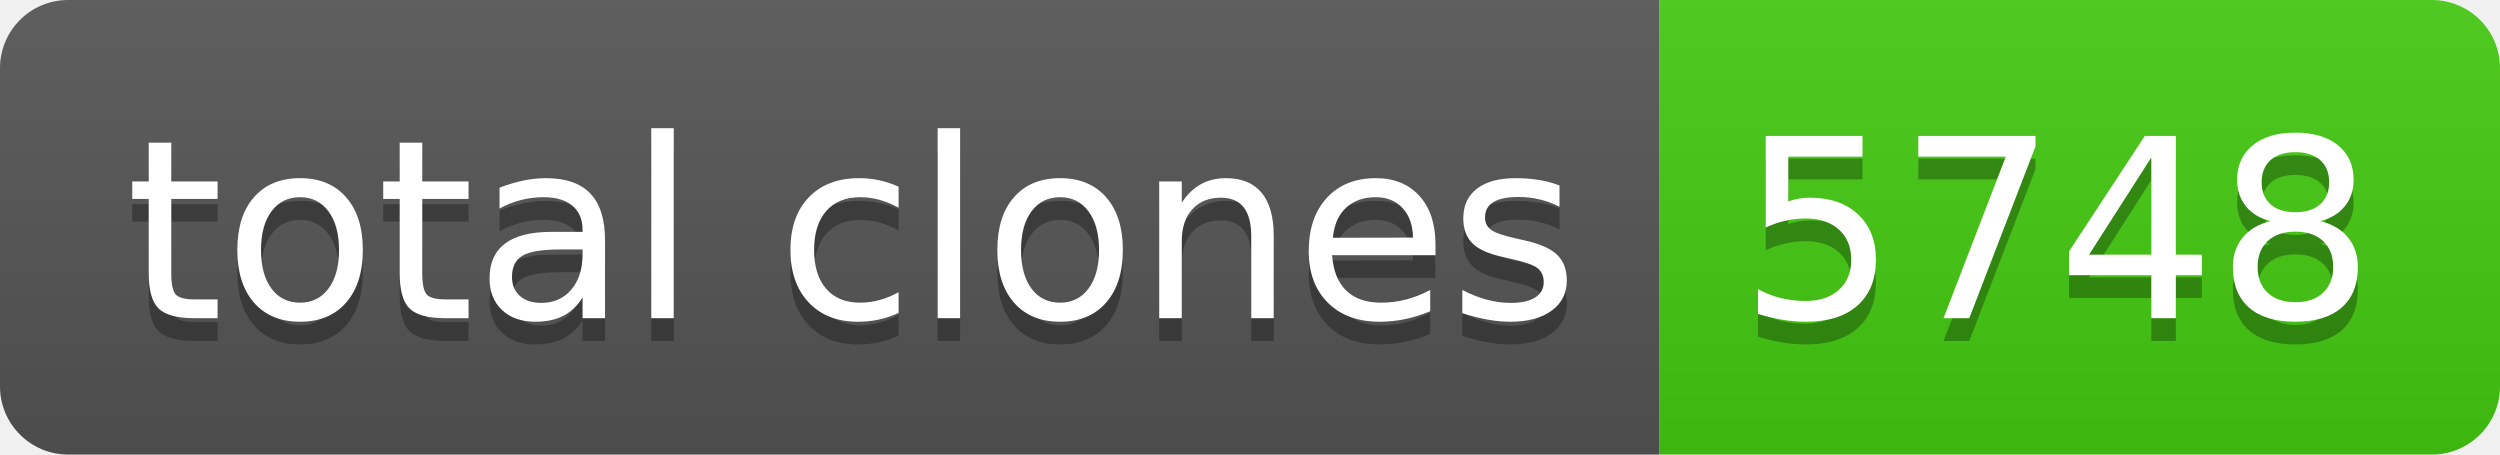
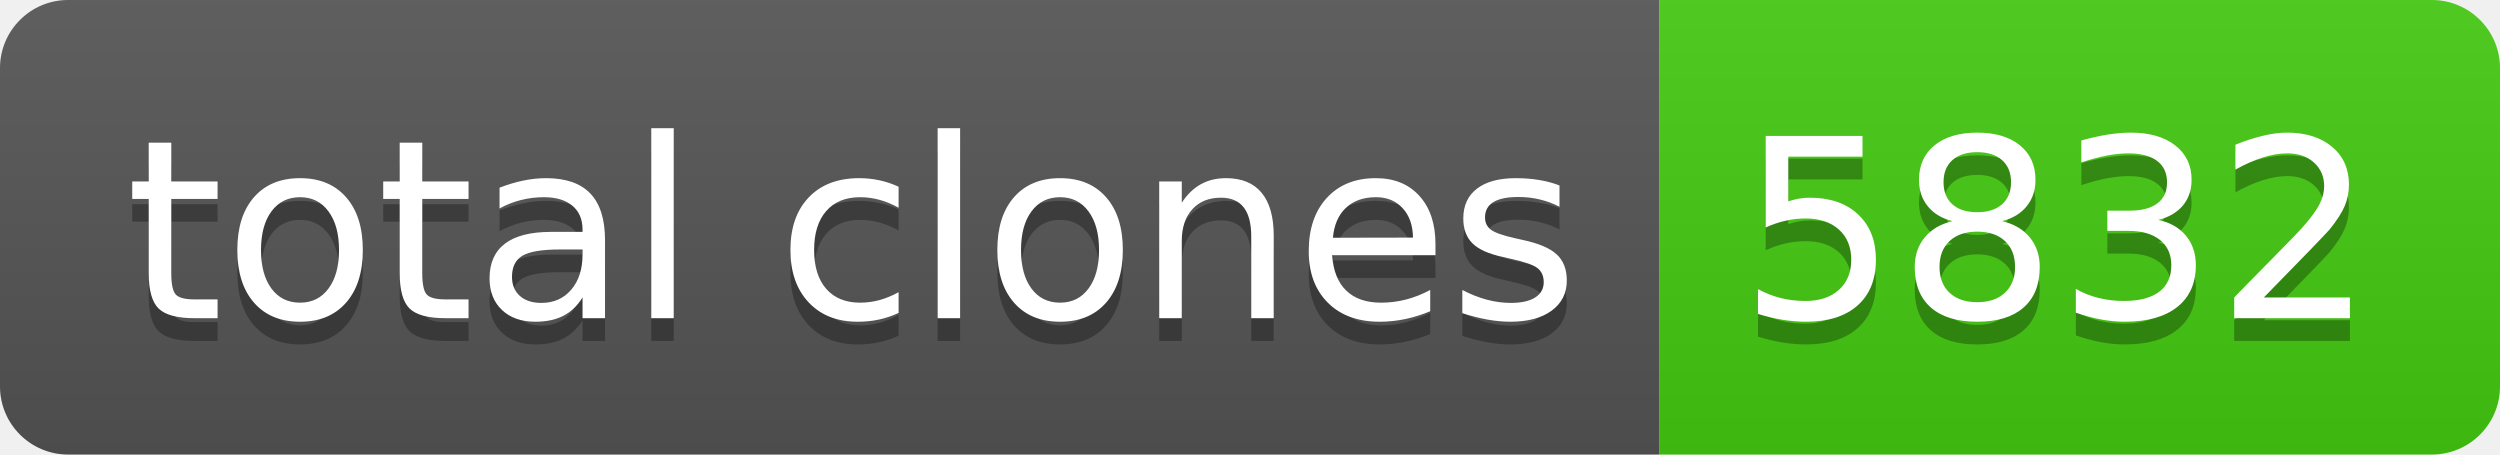
- <svg xmlns="http://www.w3.org/2000/svg" width="110" height="20" role="img" aria-label="total clones: 5748">
+ <svg xmlns="http://www.w3.org/2000/svg" width="110" height="20" role="img" aria-label="total clones: 5832">
  <linearGradient id="s" x2="0" y2="100%">
    <stop offset="0" stop-color="#bbb" stop-opacity=".1" />
    <stop offset="1" stop-opacity=".1" />
  </linearGradient>
  <clipPath id="r">
    <rect width="110" height="20" rx="3" fill="#fff" />
  </clipPath>
  <g clip-path="url(#r)">
    <rect width="73" height="20" fill="#555" />
    <rect x="73" width="37" height="20" fill="#4c1" />
    <rect width="110" height="20" fill="url(#s)" />
  </g>
  <g fill="#fff" text-anchor="middle" font-family="Verdana,Geneva,DejaVu Sans,sans-serif" text-rendering="geometricPrecision" font-size="110">
    <text aria-hidden="true" x="375" y="150" fill="#010101" fill-opacity=".3" transform="scale(.1)" textLength="630">total clones</text>
    <text x="375" y="140" transform="scale(.1)" fill="#fff" textLength="630">total clones</text>
-     <text aria-hidden="true" x="905" y="150" fill="#010101" fill-opacity=".3" transform="scale(.1)" textLength="270">5748</text>
-     <text x="905" y="140" transform="scale(.1)" fill="#fff" textLength="270">5748</text>
+     <text aria-hidden="true" x="905" y="150" fill="#010101" fill-opacity=".3" transform="scale(.1)" textLength="270">5832</text>
+     <text x="905" y="140" transform="scale(.1)" fill="#fff" textLength="270">5832</text>
  </g>
</svg>
